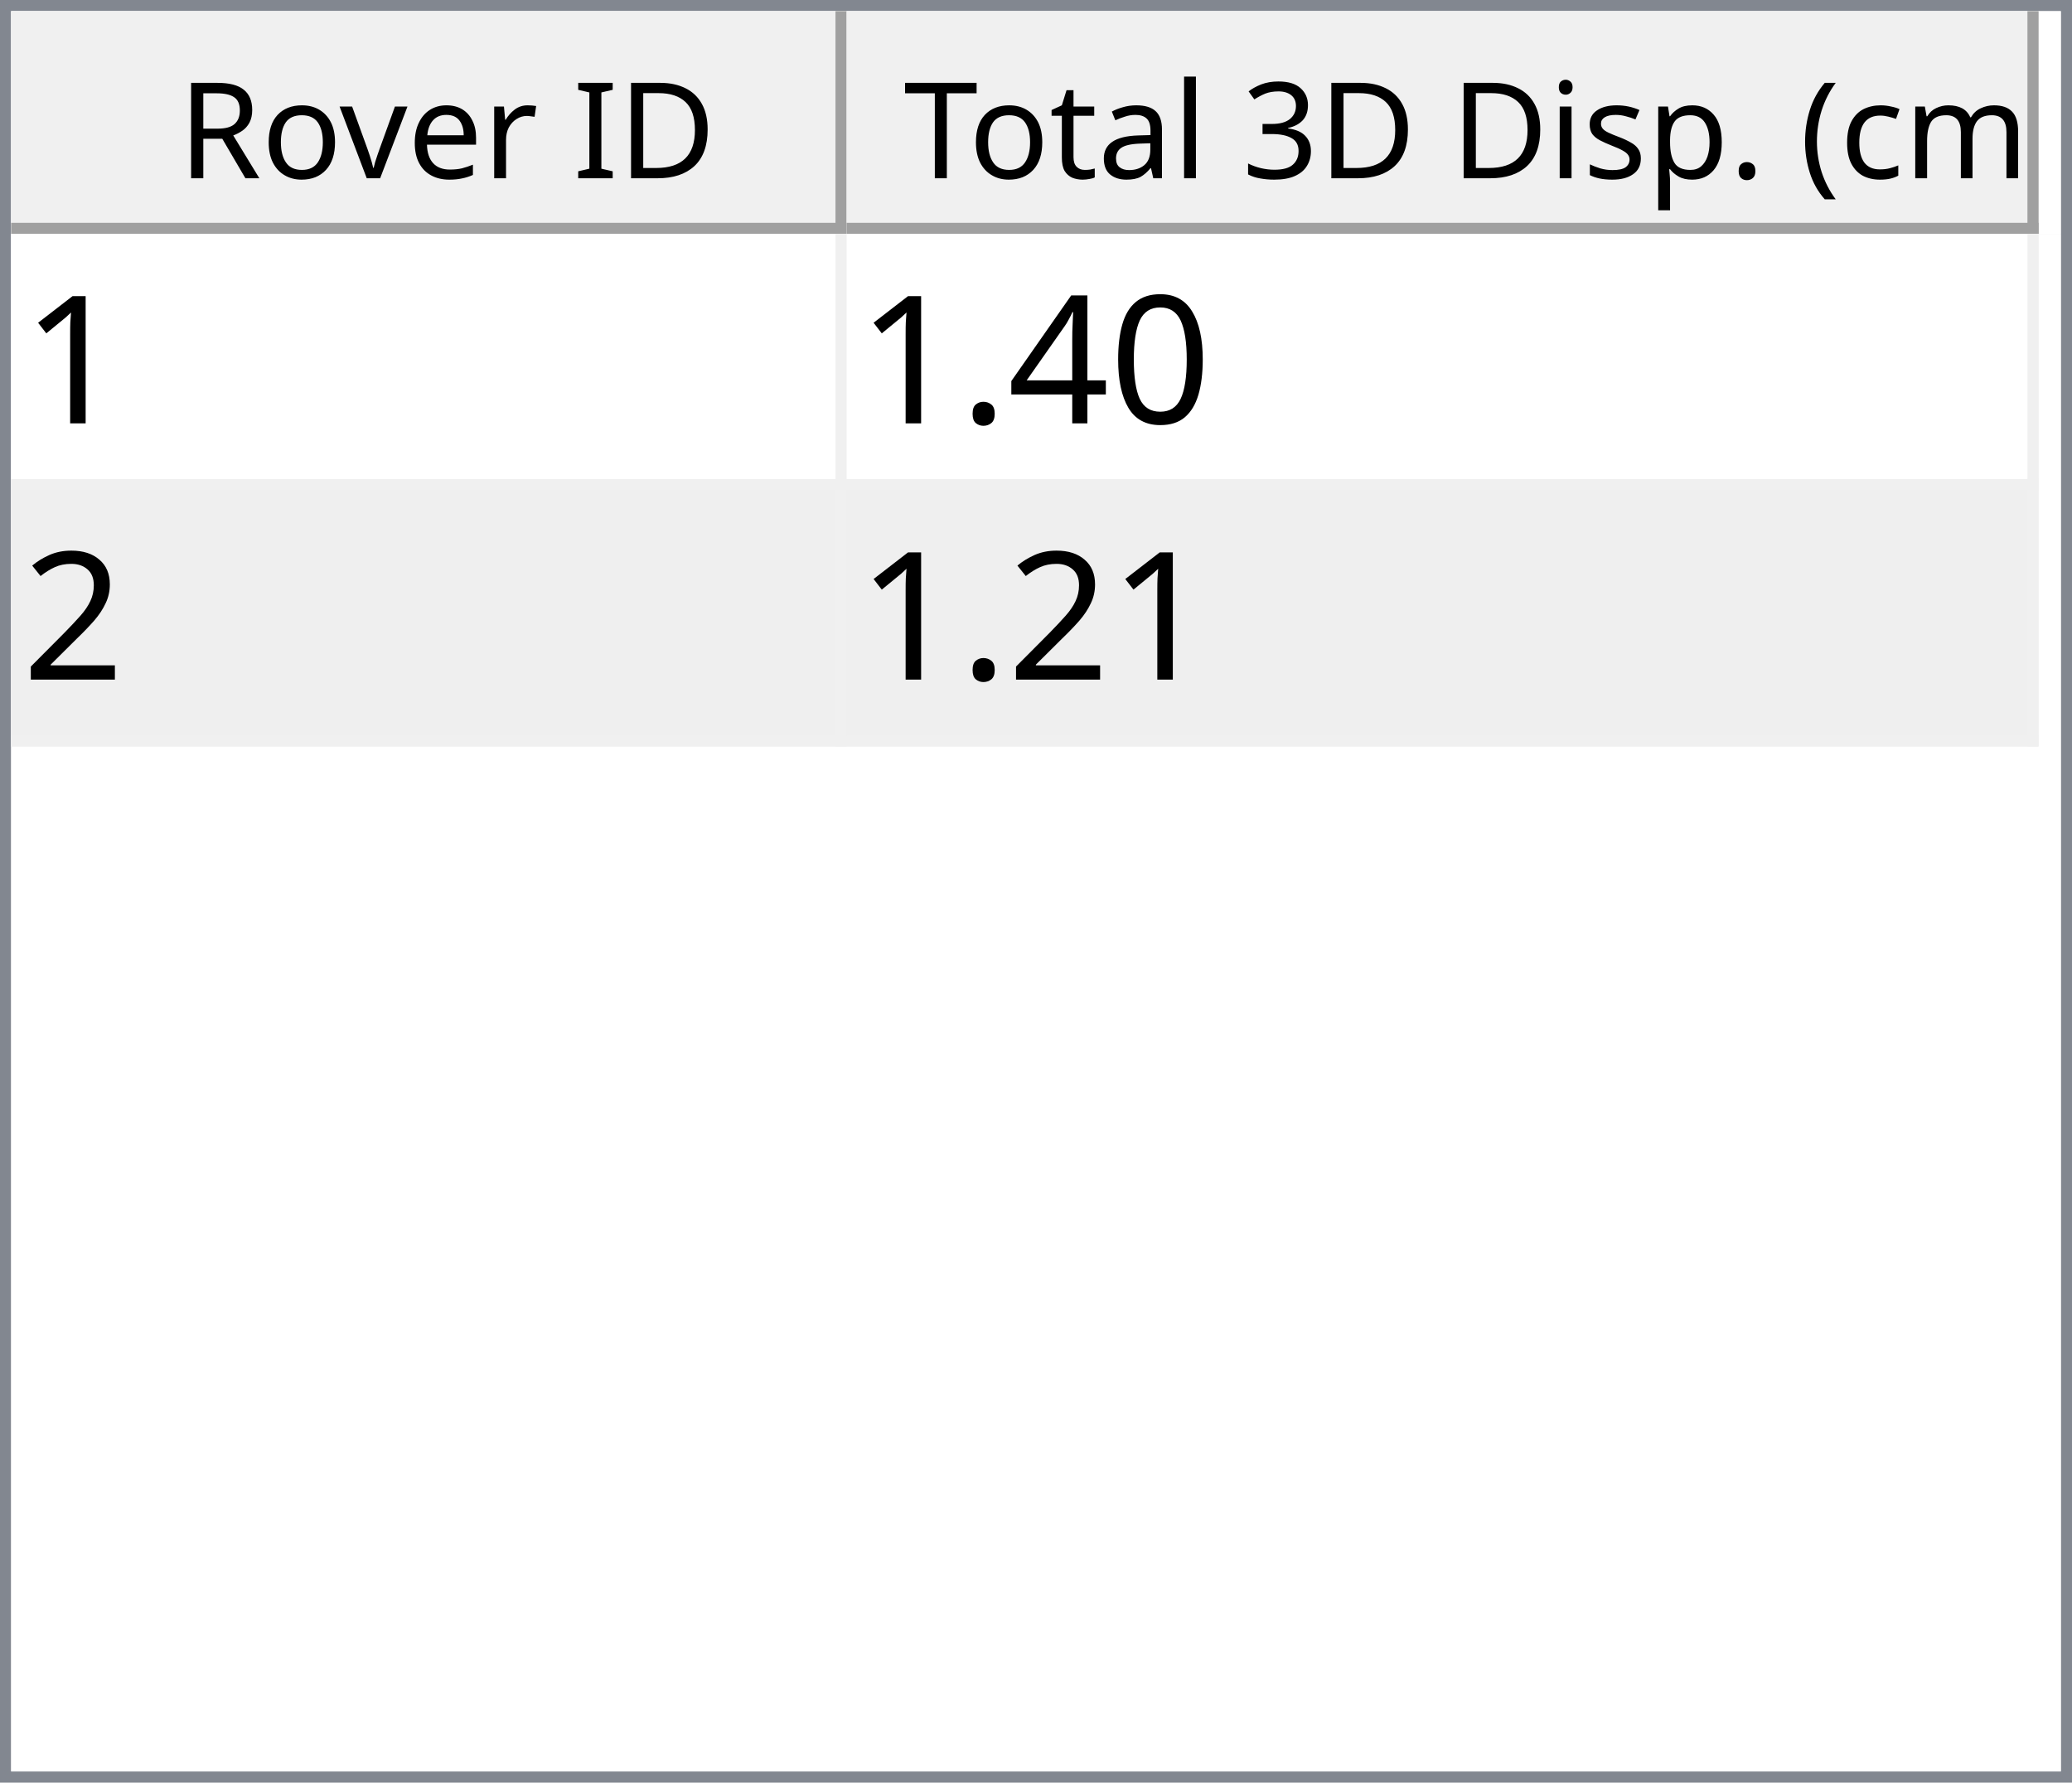
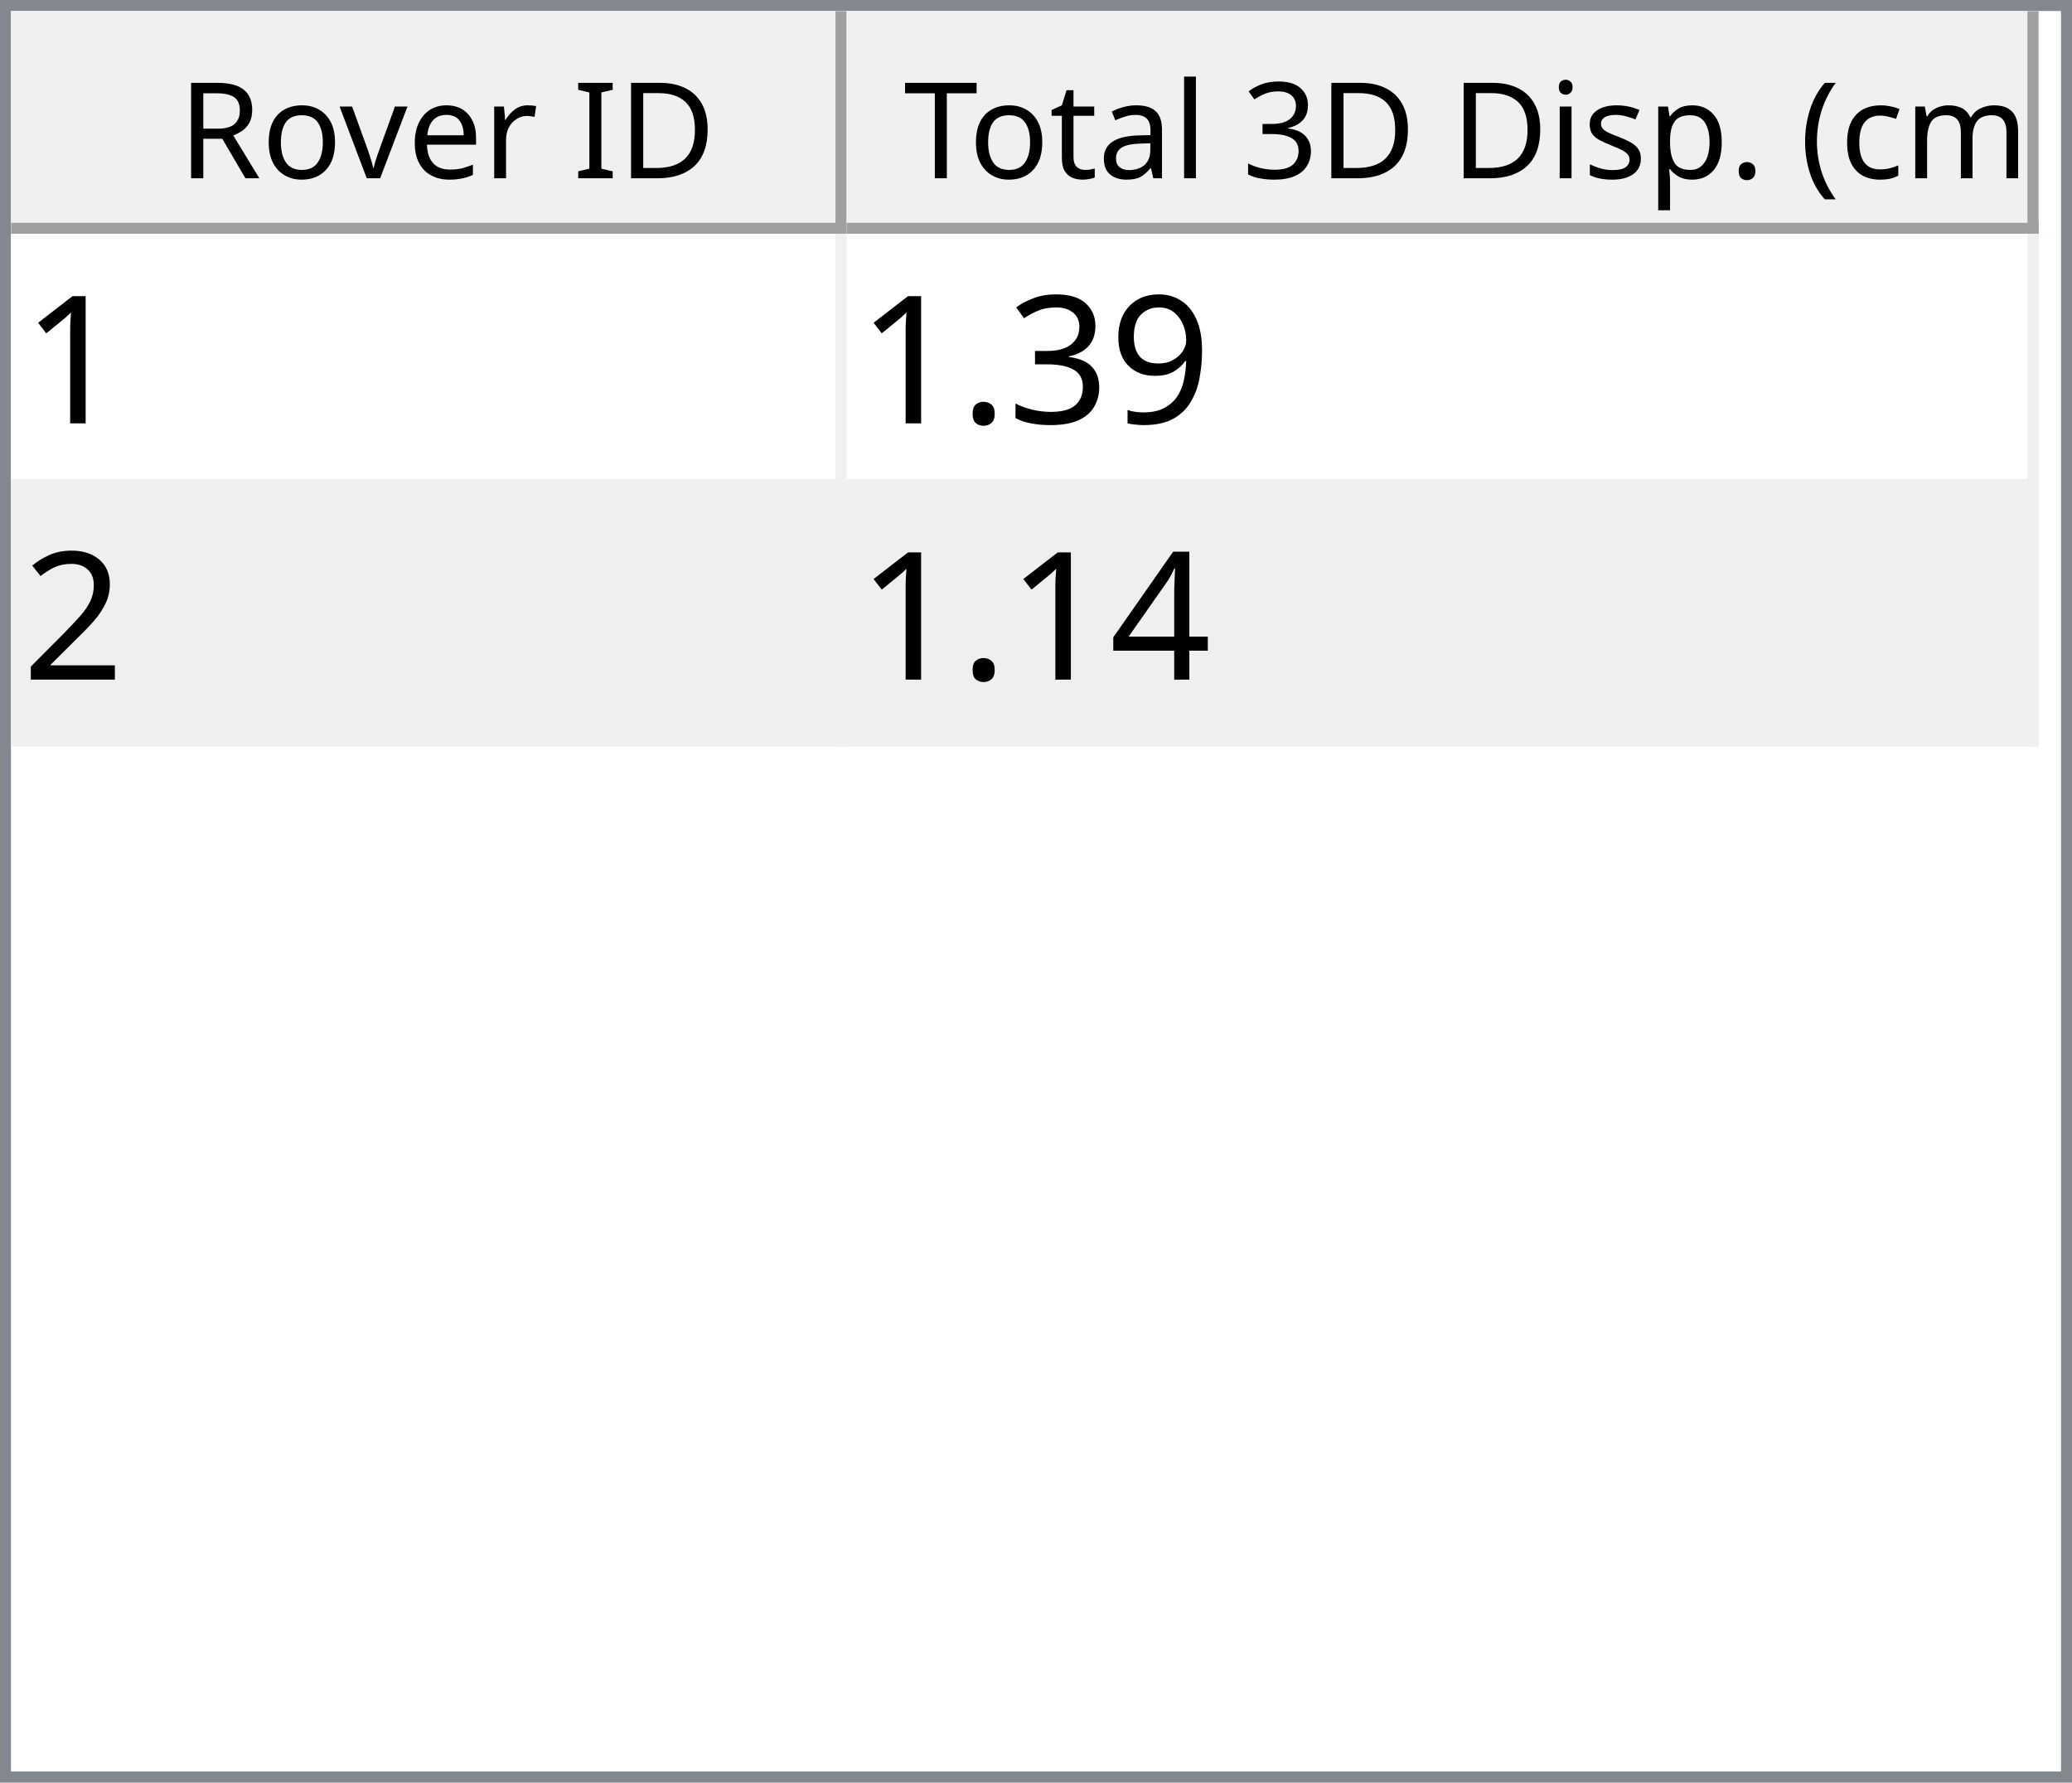
<svg xmlns="http://www.w3.org/2000/svg" style="fill-opacity:1; color-rendering:auto; color-interpolation:auto; text-rendering:auto; stroke:black; stroke-linecap:square; stroke-miterlimit:10; shape-rendering:auto; stroke-opacity:1; fill:black; stroke-dasharray:none; font-weight:normal; stroke-width:1; font-family:'Dialog'; font-style:normal; stroke-linejoin:miter; font-size:12px; stroke-dashoffset:0; image-rendering:auto;" width="186" height="160">
  <defs id="genericDefs" />
  <g>
    <defs id="defs1">
      <clipPath clipPathUnits="userSpaceOnUse" id="clipPath1">
        <path d="M0 0 L186 0 L186 160 L0 160 L0 0 Z" />
      </clipPath>
      <clipPath clipPathUnits="userSpaceOnUse" id="clipPath2">
        <path d="M0 0 L0 160 L186 160 L186 0 Z" />
      </clipPath>
      <clipPath clipPathUnits="userSpaceOnUse" id="clipPath3">
        <path d="M0 0 L0 20 L184 20 L184 0 Z" />
      </clipPath>
      <clipPath clipPathUnits="userSpaceOnUse" id="clipPath4">
        <path d="M0 0 L0 20 L75 20 L75 0 Z" />
      </clipPath>
      <clipPath clipPathUnits="userSpaceOnUse" id="clipPath5">
        <path d="M1 1 L1 19 L74 19 L74 1 Z" />
      </clipPath>
      <clipPath clipPathUnits="userSpaceOnUse" id="clipPath6">
        <path d="M0 0 L0 18 L73 18 L73 0 Z" />
      </clipPath>
      <clipPath clipPathUnits="userSpaceOnUse" id="clipPath7">
        <path d="M-0.5 -0.5 L-0.5 19.5 L74.5 19.5 L74.5 -0.5 Z" />
      </clipPath>
      <clipPath clipPathUnits="userSpaceOnUse" id="clipPath8">
        <path d="M0 0 L0 20 L107 20 L107 0 Z" />
      </clipPath>
      <clipPath clipPathUnits="userSpaceOnUse" id="clipPath9">
        <path d="M1 1 L1 19 L106 19 L106 1 Z" />
      </clipPath>
      <clipPath clipPathUnits="userSpaceOnUse" id="clipPath10">
        <path d="M0 0 L0 18 L105 18 L105 0 Z" />
      </clipPath>
      <clipPath clipPathUnits="userSpaceOnUse" id="clipPath11">
        <path d="M-0.5 -0.5 L-0.5 19.5 L106.5 19.5 L106.5 -0.5 Z" />
      </clipPath>
      <clipPath clipPathUnits="userSpaceOnUse" id="clipPath12">
        <path d="M0 0 L0 138 L184 138 L184 0 Z" />
      </clipPath>
      <clipPath clipPathUnits="userSpaceOnUse" id="clipPath13">
        <path d="M0 0 L0 46 L182 46 L182 0 Z" />
      </clipPath>
      <clipPath clipPathUnits="userSpaceOnUse" id="clipPath14">
        <path d="M-0.5 -0.5 L-0.5 45.5 L181.5 45.5 L181.5 -0.5 Z" />
      </clipPath>
      <clipPath clipPathUnits="userSpaceOnUse" id="clipPath15">
        <path d="M0 0 L0 22 L74 22 L74 0 Z" />
      </clipPath>
      <clipPath clipPathUnits="userSpaceOnUse" id="clipPath16">
        <path d="M0 0 L0 22 L106 22 L106 0 Z" />
      </clipPath>
      <font horiz-adv-x="64.551" id="font1">
        <font-face ascent="107.91" descent="25.098" units-per-em="100" style="font-style:normal; font-family:Segoe UI; font-weight:normal;" />
        <missing-glyph horiz-adv-x="64.551" d="M8.109 0 L8.109 68.266 L56.453 68.266 L56.453 0 L8.109 0 ZM15.328 7.234 L49.219 7.234 L49.219 61.031 L15.328 61.031 L15.328 7.234 Z" />
        <glyph unicode="D" horiz-adv-x="70.117" d="M9.188 0 L9.188 70.016 L28.516 70.016 Q65.531 70.016 65.531 35.891 Q65.531 19.672 55.25 9.836 Q44.969 0 27.734 0 L9.188 0 ZM17.391 62.594 L17.391 7.422 L27.828 7.422 Q41.609 7.422 49.273 14.797 Q56.938 22.172 56.938 35.688 Q56.938 62.594 28.328 62.594 L17.391 62.594 Z" />
        <glyph unicode="I" horiz-adv-x="26.611" d="M17.391 0 L9.188 0 L9.188 70.016 L17.391 70.016 L17.391 0 Z" />
        <glyph unicode=" " horiz-adv-x="27.393" d="" />
        <glyph unicode="r" horiz-adv-x="34.766" d="M34.188 41.891 Q32.078 43.5 28.125 43.5 Q23 43.5 19.555 38.672 Q16.109 33.844 16.109 25.484 L16.109 0 L8.109 0 L8.109 50 L16.109 50 L16.109 39.703 L16.312 39.703 Q18.016 44.969 21.531 47.922 Q25.047 50.875 29.391 50.875 Q32.516 50.875 34.188 50.203 L34.188 41.891 Z" />
        <glyph unicode="e" horiz-adv-x="52.295" d="M48.297 23 L12.984 23 Q13.188 14.656 17.484 10.109 Q21.781 5.562 29.297 5.562 Q37.75 5.562 44.828 11.141 L44.828 3.609 Q38.234 -1.172 27.391 -1.172 Q16.797 -1.172 10.742 5.641 Q4.688 12.453 4.688 24.812 Q4.688 36.469 11.305 43.82 Q17.922 51.172 27.734 51.172 Q37.547 51.172 42.922 44.828 Q48.297 38.484 48.297 27.203 L48.297 23 ZM40.094 29.781 Q40.047 36.719 36.75 40.578 Q33.453 44.438 27.594 44.438 Q21.922 44.438 17.969 40.383 Q14.016 36.328 13.094 29.781 L40.094 29.781 Z" />
        <glyph unicode="v" horiz-adv-x="47.9" d="M47.406 50 L27.484 0 L19.625 0 L0.688 50 L9.469 50 L22.172 13.672 Q23.578 9.672 23.922 6.688 L24.125 6.688 Q24.609 10.453 25.688 13.484 L38.969 50 L47.406 50 Z" />
        <glyph unicode="o" horiz-adv-x="58.594" d="M29 -1.172 Q17.922 -1.172 11.305 5.836 Q4.688 12.844 4.688 24.422 Q4.688 37.016 11.57 44.094 Q18.453 51.172 30.172 51.172 Q41.359 51.172 47.633 44.289 Q53.906 37.406 53.906 25.203 Q53.906 13.234 47.141 6.031 Q40.375 -1.172 29 -1.172 ZM29.594 44.438 Q21.875 44.438 17.383 39.188 Q12.891 33.938 12.891 24.703 Q12.891 15.828 17.43 10.695 Q21.969 5.562 29.594 5.562 Q37.359 5.562 41.531 10.594 Q45.703 15.625 45.703 24.906 Q45.703 34.281 41.531 39.359 Q37.359 44.438 29.594 44.438 Z" />
        <glyph unicode="R" horiz-adv-x="59.814" d="M59.375 0 L49.609 0 L37.891 19.625 Q36.281 22.359 34.766 24.289 Q33.25 26.219 31.664 27.438 Q30.078 28.656 28.25 29.219 Q26.422 29.781 24.125 29.781 L17.391 29.781 L17.391 0 L9.188 0 L9.188 70.016 L30.078 70.016 Q34.672 70.016 38.555 68.867 Q42.438 67.719 45.289 65.375 Q48.141 63.031 49.758 59.547 Q51.375 56.062 51.375 51.375 Q51.375 47.703 50.273 44.656 Q49.172 41.609 47.148 39.211 Q45.125 36.812 42.266 35.133 Q39.406 33.453 35.844 32.516 L35.844 32.328 Q37.594 31.547 38.891 30.547 Q40.188 29.547 41.359 28.18 Q42.531 26.812 43.68 25.078 Q44.828 23.344 46.234 21.047 L59.375 0 ZM17.391 62.594 L17.391 37.203 L28.516 37.203 Q31.594 37.203 34.203 38.133 Q36.812 39.062 38.719 40.797 Q40.625 42.531 41.703 45.047 Q42.781 47.562 42.781 50.688 Q42.781 56.297 39.141 59.445 Q35.5 62.594 28.609 62.594 L17.391 62.594 Z" />
        <glyph unicode=")" horiz-adv-x="30.176" d="M8.297 -15.922 L1.172 -15.922 Q16.406 2.344 16.406 26.812 Q16.406 51.469 1.078 70.016 L8.297 70.016 Q23.531 52.156 23.531 26.703 Q23.531 1.375 8.297 -15.922 Z" />
        <glyph unicode="m" horiz-adv-x="86.133" d="M79.109 0 L71.094 0 L71.094 28.719 Q71.094 37.016 68.531 40.727 Q65.969 44.438 59.906 44.438 Q54.781 44.438 51.195 39.75 Q47.609 35.062 47.609 28.516 L47.609 0 L39.594 0 L39.594 29.688 Q39.594 44.438 28.219 44.438 Q22.953 44.438 19.531 40.016 Q16.109 35.594 16.109 28.516 L16.109 0 L8.109 0 L8.109 50 L16.109 50 L16.109 42.094 L16.312 42.094 Q21.625 51.172 31.844 51.172 Q36.969 51.172 40.773 48.312 Q44.578 45.453 46 40.828 Q51.562 51.172 62.594 51.172 Q79.109 51.172 79.109 30.812 L79.109 0 Z" />
        <glyph unicode="c" horiz-adv-x="46.191" d="M42.188 2.297 Q36.422 -1.172 28.516 -1.172 Q17.828 -1.172 11.258 5.789 Q4.688 12.75 4.688 23.828 Q4.688 36.188 11.766 43.68 Q18.844 51.172 30.672 51.172 Q37.25 51.172 42.281 48.734 L42.281 40.531 Q36.719 44.438 30.375 44.438 Q22.703 44.438 17.797 38.945 Q12.891 33.453 12.891 24.516 Q12.891 15.719 17.508 10.641 Q22.125 5.562 29.891 5.562 Q36.422 5.562 42.188 9.906 L42.188 2.297 Z" />
        <glyph unicode="(" horiz-adv-x="30.176" d="M29.109 -15.922 L21.969 -15.922 Q6.844 1.375 6.844 26.703 Q6.844 52.156 21.969 70.016 L29.203 70.016 Q13.875 51.469 13.875 26.812 Q13.875 2.344 29.109 -15.922 Z" />
        <glyph unicode="." horiz-adv-x="21.68" d="M10.891 -1.078 Q8.641 -1.078 7.055 0.539 Q5.469 2.156 5.469 4.391 Q5.469 6.641 7.055 8.273 Q8.641 9.906 10.891 9.906 Q13.188 9.906 14.797 8.273 Q16.406 6.641 16.406 4.391 Q16.406 2.156 14.797 0.539 Q13.188 -1.078 10.891 -1.078 Z" />
        <glyph unicode="p" horiz-adv-x="58.789" d="M16.312 7.234 L16.109 7.234 L16.109 -23 L8.109 -23 L8.109 50 L16.109 50 L16.109 41.219 L16.312 41.219 Q22.219 51.172 33.594 51.172 Q43.266 51.172 48.688 44.461 Q54.109 37.75 54.109 26.469 Q54.109 13.922 48 6.375 Q41.891 -1.172 31.297 -1.172 Q21.578 -1.172 16.312 7.234 ZM16.109 27.391 L16.109 20.406 Q16.109 14.203 20.141 9.883 Q24.172 5.562 30.375 5.562 Q37.641 5.562 41.773 11.133 Q45.906 16.703 45.906 26.609 Q45.906 34.969 42.047 39.703 Q38.188 44.438 31.594 44.438 Q24.609 44.438 20.359 39.578 Q16.109 34.719 16.109 27.391 Z" />
        <glyph unicode="s" horiz-adv-x="42.432" d="M5.078 1.812 L5.078 10.406 Q11.625 5.562 19.484 5.562 Q30.031 5.562 30.031 12.594 Q30.031 14.594 29.125 15.992 Q28.219 17.391 26.68 18.461 Q25.141 19.531 23.07 20.383 Q21 21.234 18.609 22.172 Q15.281 23.484 12.766 24.828 Q10.25 26.172 8.57 27.859 Q6.891 29.547 6.031 31.695 Q5.172 33.844 5.172 36.719 Q5.172 40.234 6.789 42.945 Q8.406 45.656 11.086 47.484 Q13.766 49.312 17.211 50.242 Q20.656 51.172 24.312 51.172 Q30.812 51.172 35.938 48.922 L35.938 40.828 Q30.422 44.438 23.25 44.438 Q21 44.438 19.195 43.922 Q17.391 43.406 16.094 42.477 Q14.797 41.547 14.086 40.258 Q13.375 38.969 13.375 37.406 Q13.375 35.453 14.086 34.133 Q14.797 32.812 16.164 31.789 Q17.531 30.766 19.484 29.938 Q21.438 29.109 23.922 28.125 Q27.25 26.859 29.883 25.516 Q32.516 24.172 34.375 22.484 Q36.234 20.797 37.234 18.602 Q38.234 16.406 38.234 13.375 Q38.234 9.672 36.602 6.938 Q34.969 4.203 32.234 2.398 Q29.5 0.594 25.93 -0.289 Q22.359 -1.172 18.453 -1.172 Q10.75 -1.172 5.078 1.812 Z" />
        <glyph unicode="i" horiz-adv-x="24.219" d="M12.203 62.703 Q10.062 62.703 8.547 64.164 Q7.031 65.625 7.031 67.875 Q7.031 70.125 8.547 71.609 Q10.062 73.094 12.203 73.094 Q14.406 73.094 15.945 71.609 Q17.484 70.125 17.484 67.875 Q17.484 65.719 15.945 64.211 Q14.406 62.703 12.203 62.703 ZM16.109 0 L8.109 0 L8.109 50 L16.109 50 L16.109 0 Z" />
        <glyph unicode="3" horiz-adv-x="53.906" d="M46.531 19.828 Q46.531 15.094 44.75 11.211 Q42.969 7.328 39.719 4.57 Q36.469 1.812 31.93 0.297 Q27.391 -1.219 21.922 -1.219 Q11.922 -1.219 6 2.594 L6 11.188 Q13.094 5.609 22.219 5.609 Q25.875 5.609 28.828 6.539 Q31.781 7.469 33.906 9.227 Q36.031 10.984 37.18 13.477 Q38.328 15.969 38.328 19.094 Q38.328 32.812 18.797 32.812 L12.984 32.812 L12.984 39.594 L18.5 39.594 Q35.797 39.594 35.797 52.484 Q35.797 64.406 22.609 64.406 Q15.188 64.406 8.688 59.422 L8.688 67.188 Q15.375 71.188 24.609 71.188 Q29 71.188 32.57 69.969 Q36.141 68.75 38.68 66.555 Q41.219 64.359 42.609 61.281 Q44 58.203 44 54.5 Q44 40.672 30.031 36.719 L30.031 36.531 Q33.594 36.141 36.625 34.797 Q39.656 33.453 41.852 31.305 Q44.047 29.156 45.289 26.25 Q46.531 23.344 46.531 19.828 Z" />
        <glyph unicode="l" horiz-adv-x="24.219" d="M16.109 0 L8.109 0 L8.109 74.031 L16.109 74.031 L16.109 0 Z" />
        <glyph unicode="a" horiz-adv-x="50.879" d="M43.891 0 L35.891 0 L35.891 7.812 L35.688 7.812 Q30.469 -1.172 20.312 -1.172 Q12.844 -1.172 8.617 2.781 Q4.391 6.734 4.391 13.281 Q4.391 27.297 20.906 29.594 L35.891 31.688 Q35.891 44.438 25.594 44.438 Q16.547 44.438 9.281 38.281 L9.281 46.484 Q16.656 51.172 26.266 51.172 Q43.891 51.172 43.891 32.516 L43.891 0 ZM35.891 25.297 L23.828 23.641 Q18.266 22.859 15.43 20.875 Q12.594 18.891 12.594 13.875 Q12.594 10.203 15.211 7.883 Q17.828 5.562 22.172 5.562 Q28.125 5.562 32.008 9.742 Q35.891 13.922 35.891 20.312 L35.891 25.297 Z" />
        <glyph unicode="t" horiz-adv-x="33.887" d="M31.297 0.484 Q28.469 -1.078 23.828 -1.078 Q10.688 -1.078 10.688 13.578 L10.688 43.172 L2.094 43.172 L2.094 50 L10.688 50 L10.688 62.203 L18.703 64.797 L18.703 50 L31.297 50 L31.297 43.172 L18.703 43.172 L18.703 14.984 Q18.703 9.969 20.414 7.82 Q22.125 5.672 26.078 5.672 Q29.109 5.672 31.297 7.328 L31.297 0.484 Z" />
        <glyph unicode="T" horiz-adv-x="52.393" d="M50.594 62.594 L30.375 62.594 L30.375 0 L22.172 0 L22.172 62.594 L2 62.594 L2 70.016 L50.594 70.016 L50.594 62.594 Z" />
      </font>
      <font horiz-adv-x="75.0" id="font2">
        <font-face ascent="100.537" descent="21.973" units-per-em="100" style="font-style:normal; font-family:sans-serif; font-weight:normal;" />
        <missing-glyph horiz-adv-x="75.0" d="M12.5 0 L12.5 62.5 L62.5 62.5 L62.5 0 L12.5 0 ZM14.062 1.562 L60.938 1.562 L60.938 60.938 L14.062 60.938 L14.062 1.562 Z" />
        <glyph unicode="1" horiz-adv-x="55.615" d="M37.25 0 L28.469 0 L28.469 56 Q25.297 52.984 20.141 49.953 Q14.984 46.922 10.891 45.406 L10.891 53.906 Q18.266 57.375 23.781 62.305 Q29.297 67.234 31.594 71.875 L37.25 71.875 L37.25 0 Z" />
-         <glyph unicode="0" horiz-adv-x="55.615" d="M4.156 35.297 Q4.156 48 6.766 55.742 Q9.375 63.484 14.523 67.68 Q19.672 71.875 27.484 71.875 Q33.25 71.875 37.594 69.555 Q41.938 67.234 44.773 62.867 Q47.609 58.5 49.219 52.227 Q50.828 45.953 50.828 35.297 Q50.828 22.703 48.242 14.969 Q45.656 7.234 40.508 3.008 Q35.359 -1.219 27.484 -1.219 Q17.141 -1.219 11.234 6.203 Q4.156 15.141 4.156 35.297 ZM13.188 35.297 Q13.188 17.672 17.312 11.836 Q21.438 6 27.484 6 Q33.547 6 37.672 11.859 Q41.797 17.719 41.797 35.297 Q41.797 52.984 37.672 58.789 Q33.547 64.594 27.391 64.594 Q21.344 64.594 17.719 59.469 Q13.188 52.938 13.188 35.297 Z" />
-         <glyph unicode="4" horiz-adv-x="55.615" d="M32.328 0 L32.328 17.141 L1.266 17.141 L1.266 25.203 L33.938 71.578 L41.109 71.578 L41.109 25.203 L50.781 25.203 L50.781 17.141 L41.109 17.141 L41.109 0 L32.328 0 ZM32.328 25.203 L32.328 57.469 L9.906 25.203 L32.328 25.203 Z" />
+         <glyph unicode="9" horiz-adv-x="55.615" d="M5.469 16.547 L13.922 17.328 Q14.984 11.375 18.016 8.688 Q21.047 6 25.781 6 Q29.828 6 32.883 7.859 Q35.938 9.719 37.891 12.82 Q39.844 15.922 41.164 21.195 Q42.484 26.469 42.484 31.938 Q42.484 32.516 42.438 33.688 Q39.797 29.5 35.234 26.883 Q30.672 24.266 25.344 24.266 Q16.453 24.266 10.305 30.711 Q4.156 37.156 4.156 47.703 Q4.156 58.594 10.578 65.234 Q17 71.875 26.656 71.875 Q33.641 71.875 39.43 68.117 Q45.219 64.359 48.219 57.398 Q51.219 50.438 51.219 37.25 Q51.219 23.531 48.242 15.406 Q45.266 7.281 39.383 3.031 Q33.5 -1.219 25.594 -1.219 Q17.188 -1.219 11.867 3.445 Q6.547 8.109 5.469 16.547 ZM41.453 48.141 Q41.453 55.719 37.43 60.156 Q33.406 64.594 27.734 64.594 Q21.875 64.594 17.531 59.812 Q13.188 55.031 13.188 47.406 Q13.188 40.578 17.312 36.305 Q21.438 32.031 27.484 32.031 Q33.594 32.031 37.523 36.305 Q41.453 40.578 41.453 48.141 Z" />
+         <glyph unicode="3" horiz-adv-x="55.615" d="M4.203 18.891 L12.984 20.062 Q14.5 12.594 18.141 9.297 Q21.781 6 27 6 Q33.203 6 37.477 10.297 Q41.75 14.594 41.75 20.953 Q41.75 27 37.797 30.93 Q33.844 34.859 27.734 34.859 Q25.25 34.859 21.531 33.891 L22.516 41.609 Q23.391 41.5 23.922 41.5 Q29.547 41.5 34.039 44.43 Q38.531 47.359 38.531 53.469 Q38.531 58.297 35.258 61.477 Q31.984 64.656 26.812 64.656 Q21.688 64.656 18.266 61.43 Q14.844 58.203 13.875 51.766 L5.078 53.328 Q6.688 62.156 12.398 67.016 Q18.109 71.875 26.609 71.875 Q32.469 71.875 37.398 69.359 Q42.328 66.844 44.945 62.5 Q47.562 58.156 47.562 53.266 Q47.562 48.641 45.07 44.828 Q42.578 41.016 37.703 38.766 Q44.047 37.312 47.562 32.695 Q51.078 28.078 51.078 21.141 Q51.078 11.766 44.242 5.25 Q37.406 -1.266 26.953 -1.266 Q17.531 -1.266 11.305 4.352 Q5.078 9.969 4.203 18.891 Z" />
        <glyph unicode="." horiz-adv-x="27.783" d="M9.078 0 L9.078 10.016 L19.094 10.016 L19.094 0 L9.078 0 Z" />
        <glyph unicode="2" horiz-adv-x="55.615" d="M50.344 8.453 L50.344 0 L3.031 0 Q2.938 3.172 4.047 6.109 Q5.859 10.938 9.836 15.625 Q13.812 20.312 21.344 26.469 Q33.016 36.031 37.117 41.625 Q41.219 47.219 41.219 52.203 Q41.219 57.422 37.477 61.008 Q33.734 64.594 27.734 64.594 Q21.391 64.594 17.578 60.789 Q13.766 56.984 13.719 50.25 L4.688 51.172 Q5.609 61.281 11.664 66.578 Q17.719 71.875 27.938 71.875 Q38.234 71.875 44.242 66.164 Q50.25 60.453 50.25 52 Q50.25 47.703 48.492 43.555 Q46.734 39.406 42.656 34.812 Q38.578 30.219 29.109 22.219 Q21.188 15.578 18.945 13.211 Q16.703 10.844 15.234 8.453 L50.344 8.453 Z" />
+         <glyph unicode="4" horiz-adv-x="55.615" d="M32.328 0 L32.328 17.141 L1.266 17.141 L1.266 25.203 L33.938 71.578 L41.109 71.578 L41.109 25.203 L50.781 25.203 L50.781 17.141 L41.109 17.141 L41.109 0 L32.328 0 ZM32.328 25.203 L32.328 57.469 L9.906 25.203 L32.328 25.203 Z" />
      </font>
    </defs>
    <g style="fill:white; stroke:white;">
      <rect x="0" y="0" width="186" style="clip-path:url(#clipPath1); stroke:none;" height="160" />
    </g>
    <g style="fill:white; text-rendering:optimizeSpeed; color-rendering:optimizeSpeed; image-rendering:optimizeSpeed; shape-rendering:crispEdges; stroke:white; color-interpolation:sRGB;">
      <rect x="0" width="186" height="160" y="0" style="stroke:none;" />
      <path style="stroke:none;" d="M0 160 L186 160 L186 0 L0 0 Z" />
    </g>
    <g style="fill:rgb(240,240,240); font-family:'Segoe UI'; stroke:rgb(240,240,240);">
      <rect x="0" y="0" width="186" style="clip-path:url(#clipPath2); stroke:none;" height="160" />
    </g>
    <g style="fill:rgb(130,135,144); font-family:'Segoe UI'; stroke:rgb(130,135,144);">
      <path d="M0 0 L186 0 L186 160 L0 160 L0 0 ZM1 1 L185 1 L185 159 L1 159 L1 1 Z" style="fill-rule:evenodd; clip-path:url(#clipPath2); stroke:none;" />
    </g>
    <g style="fill:white; font-family:'Segoe UI'; stroke:white;" transform="translate(1,1)">
      <rect x="0" y="0" width="184" style="clip-path:url(#clipPath3); stroke:none;" height="20" />
    </g>
    <g style="fill:rgb(240,240,240); font-family:'Segoe UI'; stroke:rgb(240,240,240);" transform="translate(1,1)">
      <rect x="0" y="0" width="75" style="clip-path:url(#clipPath4); stroke:none;" height="20" />
    </g>
    <g style="font-family:'Segoe UI';" transform="translate(2,2)">
      <text x="14" xml:space="preserve" y="14" style="clip-path:url(#clipPath6); stroke:none;">Rover ID</text>
    </g>
    <g style="fill:rgb(160,160,160); font-family:'Segoe UI'; stroke:rgb(160,160,160); stroke-linejoin:bevel;" transform="translate(1.5,1.5)">
      <line x1="74" x2="74" y1="0" style="fill:none; clip-path:url(#clipPath7);" y2="19" />
    </g>
    <g style="fill:rgb(160,160,160); font-family:'Segoe UI'; stroke:rgb(160,160,160); stroke-linejoin:bevel;" transform="matrix(1,0,0,1,1,1) translate(0.5,0.5)">
      <line x1="0" x2="74" y1="19" style="fill:none; clip-path:url(#clipPath7);" y2="19" />
    </g>
    <g style="fill:rgb(240,240,240); font-family:'Segoe UI'; stroke:rgb(240,240,240);" transform="translate(76,1)">
      <rect x="0" y="0" width="107" style="clip-path:url(#clipPath8); stroke:none;" height="20" />
    </g>
    <g style="font-family:'Segoe UI';" transform="translate(77,2)">
      <text x="1" xml:space="preserve" y="14" style="clip-path:url(#clipPath10); stroke:none;"> Total 3D Disp. (cm)</text>
    </g>
    <g style="fill:rgb(160,160,160); font-family:'Segoe UI'; stroke:rgb(160,160,160); stroke-linejoin:bevel;" transform="translate(76.5,1.5)">
      <line x1="106" x2="106" y1="0" style="fill:none; clip-path:url(#clipPath11);" y2="19" />
    </g>
    <g style="fill:rgb(160,160,160); font-family:'Segoe UI'; stroke:rgb(160,160,160); stroke-linejoin:bevel;" transform="matrix(1,0,0,1,76,1) translate(0.5,0.5)">
      <line x1="0" x2="106" y1="19" style="fill:none; clip-path:url(#clipPath11);" y2="19" />
    </g>
    <g style="fill:white; font-family:'Segoe UI'; stroke:white;" transform="translate(1,21)">
      <rect x="0" y="0" width="184" style="clip-path:url(#clipPath12); stroke:none;" height="138" />
    </g>
    <g style="fill:rgb(240,240,240); font-size:16px; font-family:sans-serif; stroke:rgb(240,240,240);" transform="translate(1,21)">
      <rect x="0" y="0" width="182" style="clip-path:url(#clipPath13); stroke:none;" height="46" />
      <line transform="translate(0.5,0.5)" x1="0" x2="181" y1="22" style="clip-path:url(#clipPath14); fill:none; stroke-linejoin:bevel;" y2="22" />
    </g>
    <g transform="matrix(1,0,0,1,1,21) translate(0.5,0.5)" style="fill:rgb(240,240,240); font-size:16px; font-family:sans-serif; stroke:rgb(240,240,240); stroke-linejoin:bevel;">
      <line x1="0" x2="181" y1="45" style="fill:none; clip-path:url(#clipPath14);" y2="45" />
    </g>
    <g transform="matrix(1,0,0,1,1,21) translate(0.5,0.5)" style="fill:rgb(240,240,240); font-size:16px; font-family:sans-serif; stroke:rgb(240,240,240); stroke-linejoin:bevel;">
      <line x1="74" x2="74" y1="0" style="fill:none; clip-path:url(#clipPath14);" y2="45" />
    </g>
    <g transform="matrix(1,0,0,1,1,21) translate(0.5,0.5)" style="fill:rgb(240,240,240); font-size:16px; font-family:sans-serif; stroke:rgb(240,240,240); stroke-linejoin:bevel;">
      <line x1="181" x2="181" y1="0" style="fill:none; clip-path:url(#clipPath14);" y2="45" />
    </g>
    <g style="fill:white; font-size:16px; font-family:sans-serif; stroke:white;" transform="matrix(1,0,0,1,1,21)">
      <rect x="0" y="0" width="74" style="clip-path:url(#clipPath15); stroke:none;" height="22" />
      <text x="1" y="17" style="fill:black; clip-path:url(#clipPath15); stroke:none;" xml:space="preserve">1</text>
    </g>
    <g style="fill:white; font-size:16px; font-family:sans-serif; stroke:white;" transform="matrix(1,0,0,1,1,21) translate(75,0)">
      <rect x="0" y="0" width="106" style="clip-path:url(#clipPath16); stroke:none;" height="22" />
-       <text x="1" y="17" style="fill:black; clip-path:url(#clipPath16); stroke:none;" xml:space="preserve">1.40</text>
+       <text x="1" y="17" style="fill:black; clip-path:url(#clipPath16); stroke:none;" xml:space="preserve">1.39</text>
    </g>
    <g style="fill:rgb(239,239,239); font-size:16px; font-family:sans-serif; stroke:rgb(239,239,239);" transform="matrix(1,0,0,1,1,21) translate(0,23)">
      <rect x="0" y="0" width="74" style="clip-path:url(#clipPath15); stroke:none;" height="22" />
      <text x="1" y="17" style="fill:black; clip-path:url(#clipPath15); stroke:none;" xml:space="preserve">2</text>
    </g>
    <g style="fill:rgb(239,239,239); font-size:16px; font-family:sans-serif; stroke:rgb(239,239,239);" transform="matrix(1,0,0,1,1,21) translate(75,23)">
      <rect x="0" y="0" width="106" style="clip-path:url(#clipPath16); stroke:none;" height="22" />
-       <text x="1" y="17" style="fill:black; clip-path:url(#clipPath16); stroke:none;" xml:space="preserve">1.21</text>
+       <text x="1" y="17" style="fill:black; clip-path:url(#clipPath16); stroke:none;" xml:space="preserve">1.14</text>
    </g>
  </g>
</svg>
